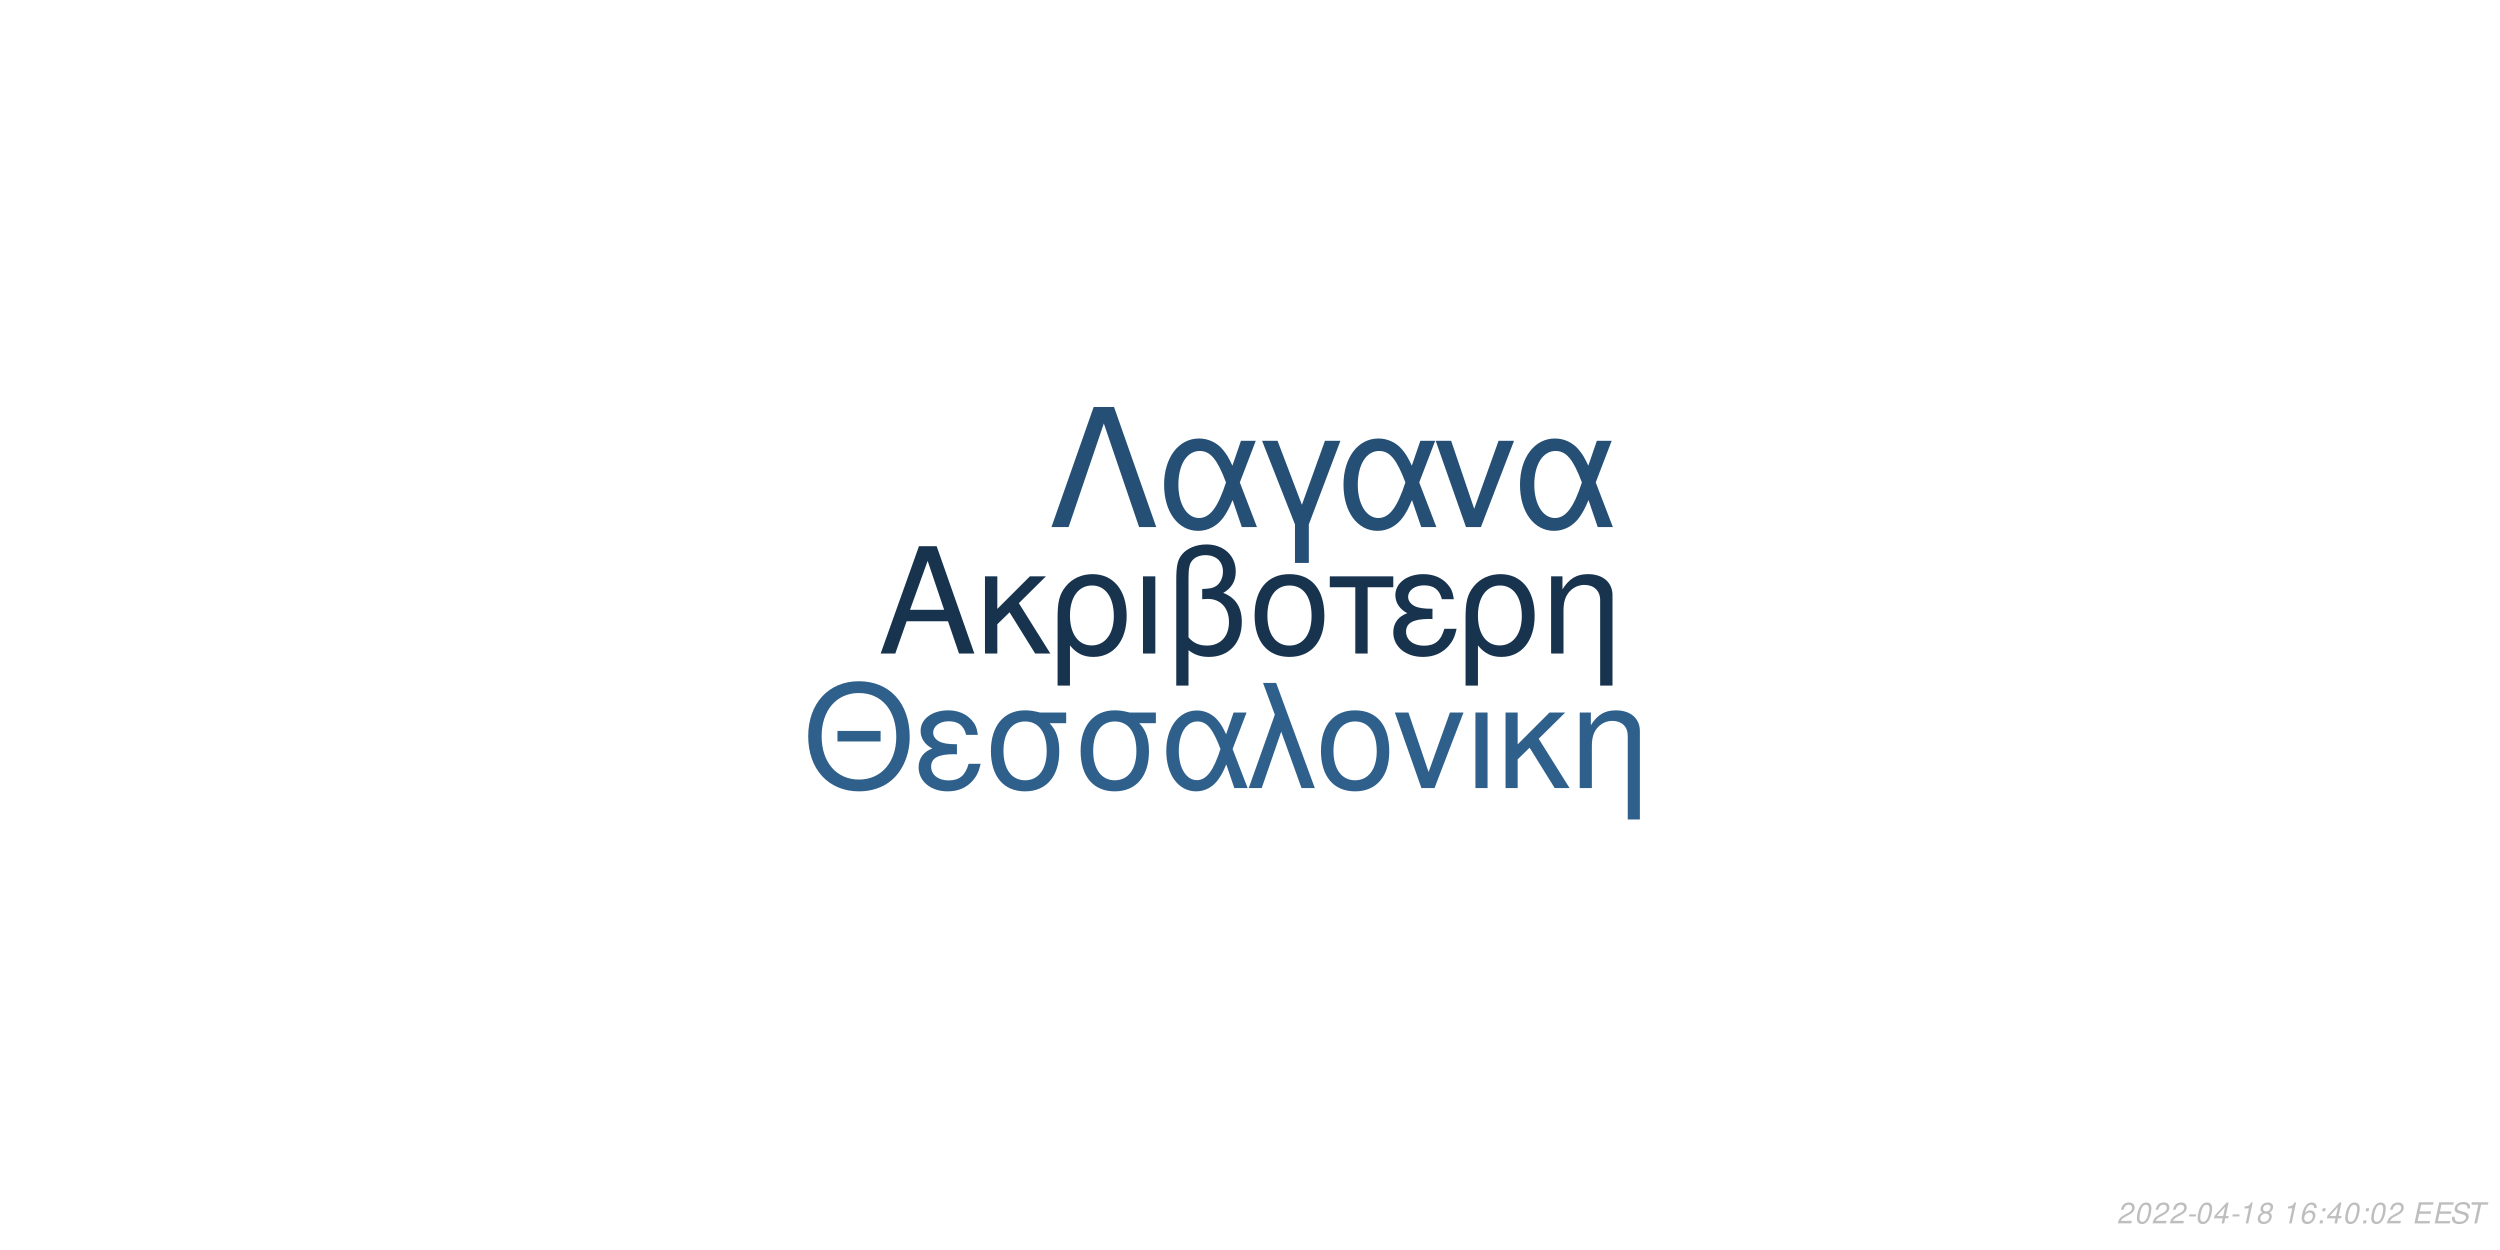
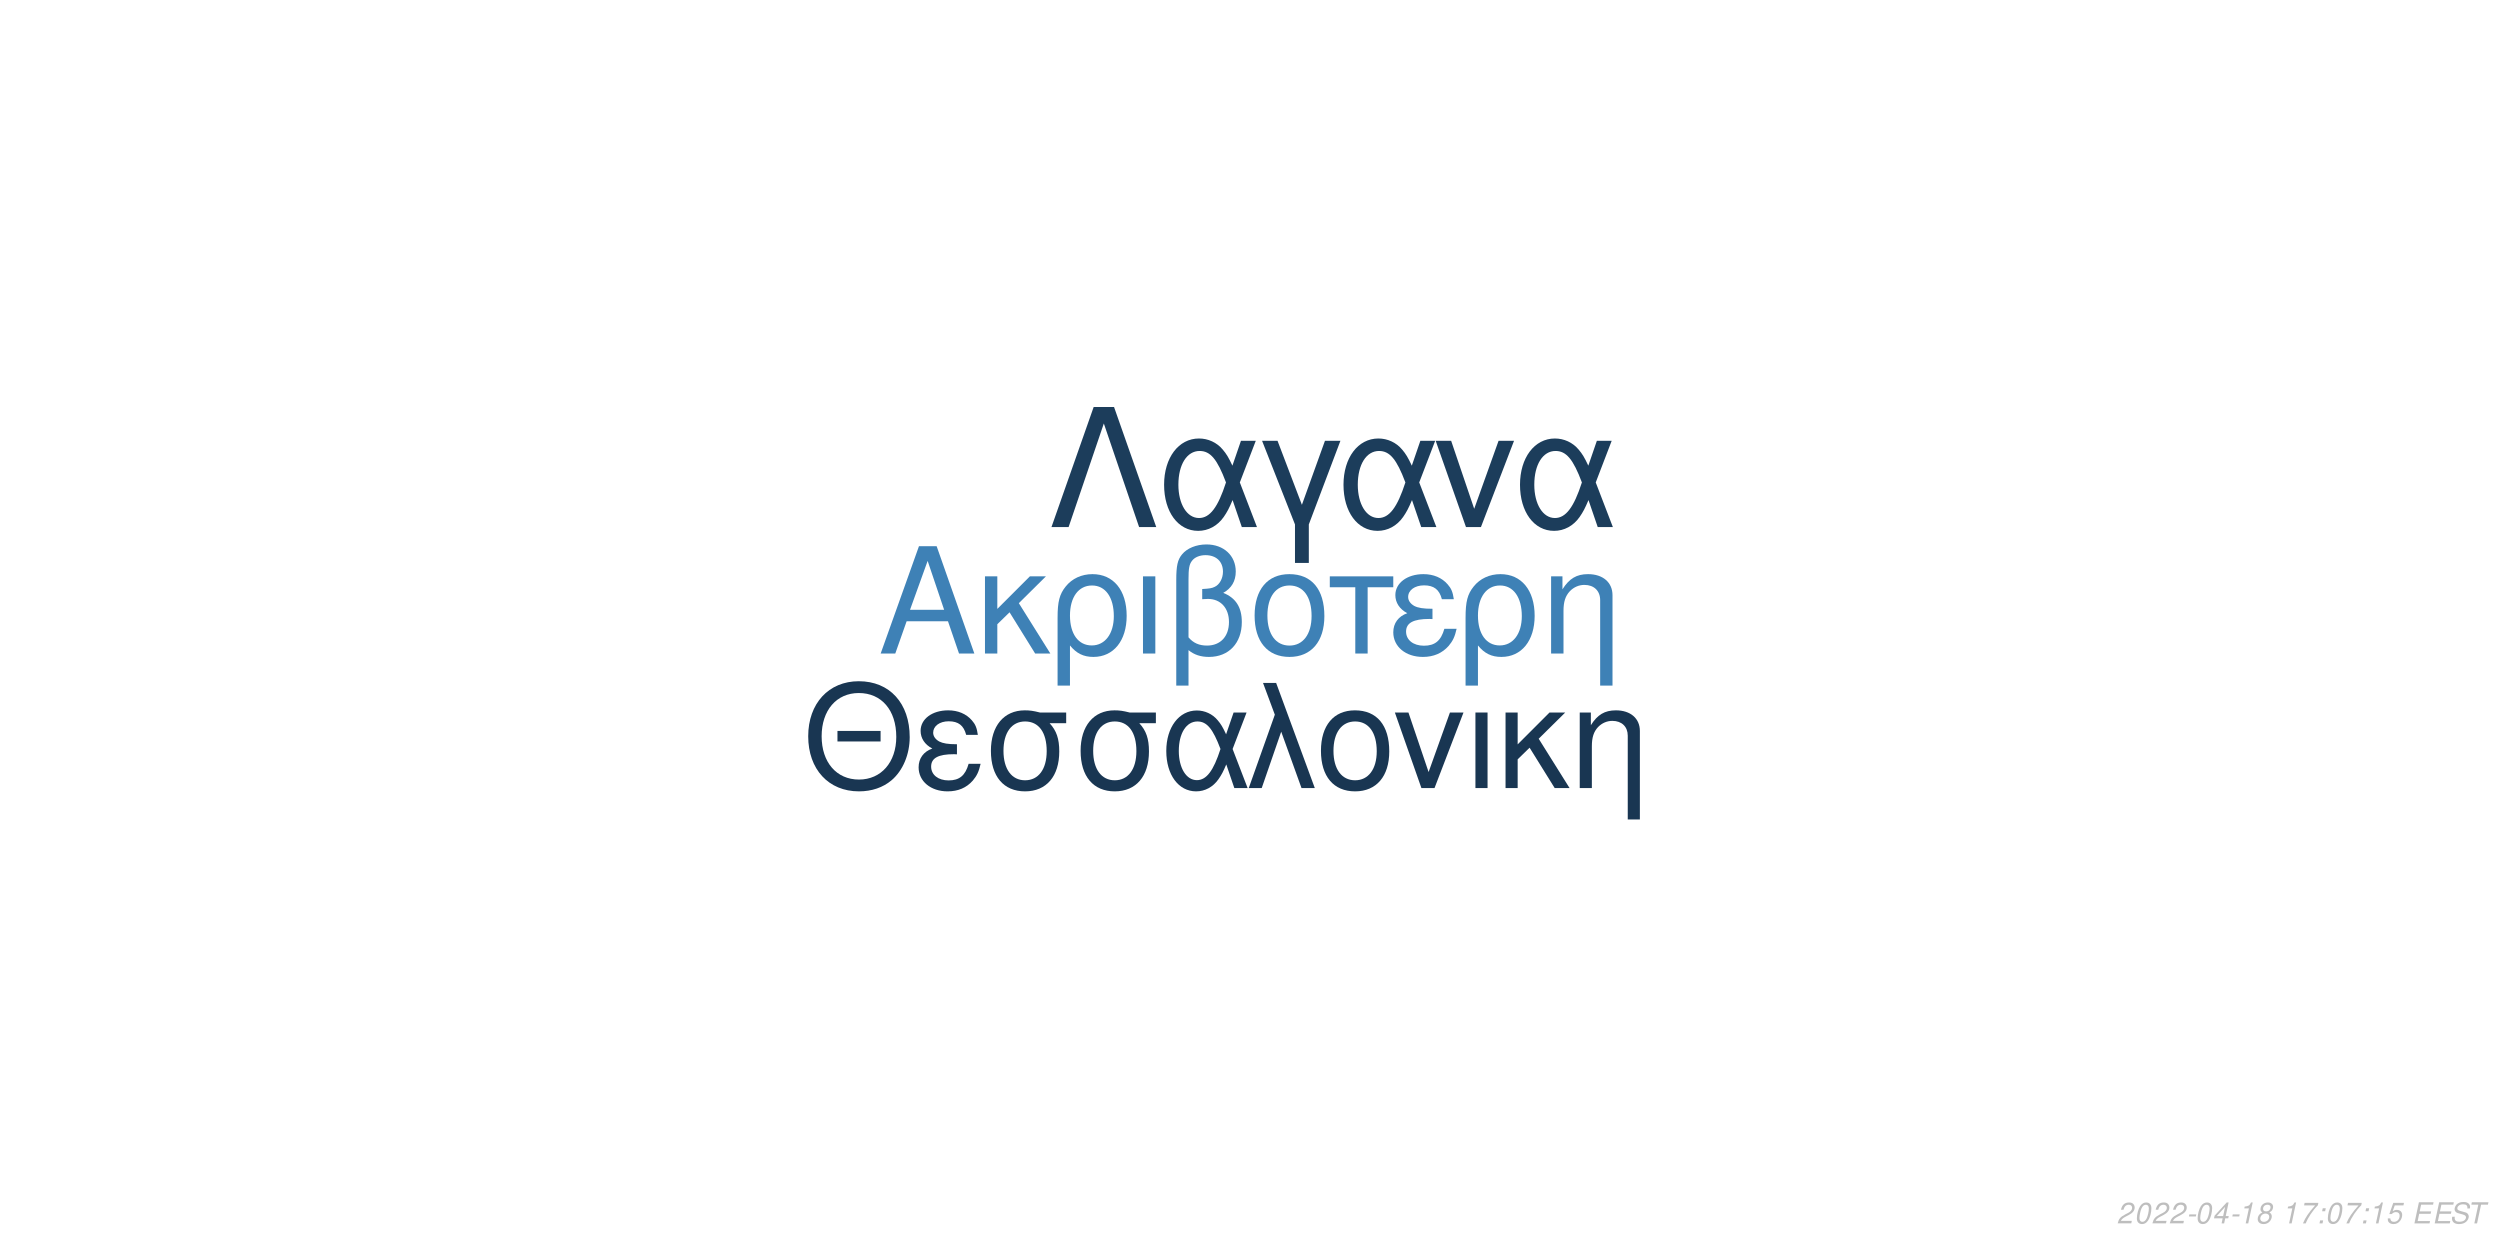
<svg xmlns="http://www.w3.org/2000/svg" xmlns:xlink="http://www.w3.org/1999/xlink" width="864pt" height="432pt" viewBox="0 0 864 432" version="1.1">
  <defs>
    <g>
      <symbol overflow="visible" id="glyph0-0">
        <path style="stroke:none;" d="" />
      </symbol>
      <symbol overflow="visible" id="glyph0-1">
        <path style="stroke:none;" d="M 24.125 -11.141 L 27.938 0 L 33.234 0 L 20.203 -37.094 L 14.094 -37.094 L 0.859 0 L 5.906 0 L 9.828 -11.141 Z M 22.797 -15.109 L 11 -15.109 L 17.094 -32.016 Z M 22.797 -15.109 " />
      </symbol>
      <symbol overflow="visible" id="glyph0-2">
        <path style="stroke:none;" d="M 7.172 -15.422 L 7.172 -26.672 L 2.906 -26.672 L 2.906 0 L 7.172 0 L 7.172 -10.125 L 11.406 -14.25 L 20.25 0 L 25.5 0 L 14.609 -17.406 L 23.969 -26.672 L 18.422 -26.672 Z M 7.172 -15.422 " />
      </symbol>
      <symbol overflow="visible" id="glyph0-3">
        <path style="stroke:none;" d="M 3 11.094 L 7.281 11.094 L 7.281 -2.797 C 9.516 -0.047 11.953 1.172 15.375 1.172 C 22.344 1.172 26.875 -4.422 26.875 -13.031 C 26.875 -21.891 22.297 -27.438 15.062 -27.438 C 11.297 -27.438 7.984 -25.906 5.797 -23.156 C 3.672 -20.516 3 -17.969 3 -12.359 Z M 14.906 -23.516 C 19.547 -23.516 22.438 -19.438 22.438 -12.922 C 22.438 -6.812 19.391 -2.797 14.812 -2.797 C 10.172 -2.797 7.281 -6.766 7.281 -13.125 C 7.281 -19.484 10.234 -23.516 14.906 -23.516 Z M 14.906 -23.516 " />
      </symbol>
      <symbol overflow="visible" id="glyph0-4">
        <path style="stroke:none;" d="M 3.516 0 L 7.781 0 L 7.781 -26.672 L 3.516 -26.672 Z M 3.516 0 " />
      </symbol>
      <symbol overflow="visible" id="glyph0-5">
        <path style="stroke:none;" d="M 4.016 11.094 L 8.25 11.094 L 8.25 -1.172 C 10.172 0.406 12.422 1.172 15.312 1.172 C 22.188 1.172 26.672 -3.609 26.672 -10.891 C 26.672 -15.984 24.578 -19.234 20.25 -20.969 C 23.109 -22.547 24.578 -25.031 24.578 -28.344 C 24.578 -33.844 20.406 -37.703 14.453 -37.703 C 10.938 -37.703 7.734 -36.391 6 -34.25 C 4.484 -32.422 4.016 -30.328 4.016 -25.391 Z M 8.25 -25.656 C 8.25 -29.359 8.5 -30.844 9.469 -32.062 C 10.375 -33.281 12.156 -34 14.094 -34 C 17.812 -34 20.156 -31.812 20.156 -28.297 C 20.156 -25.953 18.984 -23.812 17.297 -23.047 C 16.281 -22.547 15.469 -22.438 12.984 -22.297 L 12.984 -18.781 C 13.734 -18.828 14.344 -18.875 14.969 -18.875 C 19.344 -18.875 22.234 -15.719 22.234 -10.891 C 22.234 -5.906 19.281 -2.75 14.656 -2.75 C 11.953 -2.75 9.922 -3.609 8.25 -5.594 Z M 8.25 -25.656 " />
      </symbol>
      <symbol overflow="visible" id="glyph0-6">
        <path style="stroke:none;" d="M 14.094 -27.438 C 6.562 -27.438 2.094 -22.094 2.094 -13.125 C 2.094 -4.125 6.562 1.172 14.141 1.172 C 21.672 1.172 26.203 -4.172 26.203 -12.922 C 26.203 -22.188 21.828 -27.438 14.094 -27.438 Z M 14.141 -23.516 C 18.938 -23.516 21.781 -19.594 21.781 -12.984 C 21.781 -6.672 18.828 -2.75 14.141 -2.75 C 9.422 -2.75 6.516 -6.672 6.516 -13.125 C 6.516 -19.594 9.422 -23.516 14.141 -23.516 Z M 14.141 -23.516 " />
      </symbol>
      <symbol overflow="visible" id="glyph0-7">
        <path style="stroke:none;" d="M 7.891 0 L 12.156 0 L 12.156 -22.906 L 21.016 -22.906 L 21.016 -26.672 L -0.922 -26.672 L -0.922 -22.906 L 7.891 -22.906 Z M 7.891 0 " />
      </symbol>
      <symbol overflow="visible" id="glyph0-8">
        <path style="stroke:none;" d="M 14.562 -15.469 C 11.344 -15.469 9.562 -15.781 8.297 -16.438 C 6.922 -17.203 6.156 -18.328 6.156 -19.547 C 6.156 -21.891 8.453 -23.562 11.656 -23.562 C 15.062 -23.562 16.953 -22.094 17.812 -18.781 L 21.938 -18.781 C 21.578 -21.266 21.062 -22.5 19.797 -23.922 C 17.812 -26.203 14.906 -27.438 11.453 -27.438 C 5.797 -27.438 1.734 -24.375 1.734 -20.203 C 1.734 -17.609 3.156 -15.375 5.859 -13.938 C 2.797 -12.875 1.016 -10.484 1.016 -7.328 C 1.016 -2.391 5.297 1.172 11.25 1.172 C 14.969 1.172 17.906 -0.109 20.156 -2.641 C 21.578 -4.328 22.297 -5.797 22.906 -8.547 L 18.672 -8.547 C 17.5 -4.422 15.422 -2.703 11.609 -2.703 C 7.938 -2.703 5.438 -4.688 5.438 -7.578 C 5.438 -10.578 7.938 -11.953 13.484 -11.953 C 13.641 -11.953 14.094 -11.953 14.562 -11.906 Z M 14.562 -15.469 " />
      </symbol>
      <symbol overflow="visible" id="glyph0-9">
        <path style="stroke:none;" d="M 3.562 -26.672 L 3.562 0 L 7.844 0 L 7.844 -14.703 C 7.844 -17.906 8.5 -19.891 10.031 -21.531 C 11.406 -22.953 13.188 -23.719 15.062 -23.719 C 18.375 -23.719 20.516 -21.672 20.516 -18.469 L 20.516 11.094 L 24.781 11.094 L 24.781 -20.156 C 24.781 -24.578 21.469 -27.438 16.328 -27.438 C 12.359 -27.438 9.828 -25.906 7.484 -22.188 L 7.484 -26.672 Z M 3.562 -26.672 " />
      </symbol>
      <symbol overflow="visible" id="glyph1-0">
        <path style="stroke:none;" d="" />
      </symbol>
      <symbol overflow="visible" id="glyph1-1">
        <path style="stroke:none;" d="M 26.859 -19.734 L 11.953 -19.734 L 11.953 -16.094 L 26.859 -16.094 Z M 19.328 -36.922 C 8.922 -36.922 1.844 -29.25 1.844 -17.891 C 1.844 -6.484 8.875 1.141 19.391 1.141 C 23.812 1.141 27.703 -0.203 30.641 -2.688 C 34.578 -6.031 36.922 -11.656 36.922 -17.594 C 36.922 -29.297 30 -36.922 19.328 -36.922 Z M 19.328 -32.844 C 27.203 -32.844 32.281 -26.906 32.281 -17.688 C 32.281 -8.922 27.062 -2.938 19.391 -2.938 C 11.609 -2.938 6.484 -8.922 6.484 -17.891 C 6.484 -26.859 11.609 -32.844 19.328 -32.844 Z M 19.328 -32.844 " />
      </symbol>
      <symbol overflow="visible" id="glyph1-2">
        <path style="stroke:none;" d="M 14.25 -15.141 C 11.109 -15.141 9.375 -15.453 8.125 -16.094 C 6.781 -16.844 6.031 -17.938 6.031 -19.141 C 6.031 -21.422 8.266 -23.078 11.406 -23.078 C 14.75 -23.078 16.594 -21.625 17.438 -18.391 L 21.469 -18.391 C 21.125 -20.828 20.625 -22.031 19.391 -23.422 C 17.438 -25.656 14.594 -26.859 11.219 -26.859 C 5.688 -26.859 1.688 -23.875 1.688 -19.781 C 1.688 -17.234 3.094 -15.047 5.734 -13.656 C 2.734 -12.609 1 -10.266 1 -7.172 C 1 -2.344 5.188 1.141 11.016 1.141 C 14.656 1.141 17.547 -0.094 19.734 -2.594 C 21.125 -4.234 21.828 -5.688 22.422 -8.375 L 18.281 -8.375 C 17.141 -4.328 15.094 -2.641 11.359 -2.641 C 7.766 -2.641 5.328 -4.578 5.328 -7.422 C 5.328 -10.359 7.766 -11.703 13.203 -11.703 C 13.359 -11.703 13.797 -11.703 14.25 -11.656 Z M 14.25 -15.141 " />
      </symbol>
      <symbol overflow="visible" id="glyph1-3">
        <path style="stroke:none;" d="M 29 -26.109 L 19.938 -26.109 C 17.594 -26.703 16.438 -26.859 14.703 -26.859 C 7.469 -26.859 2.984 -21.469 2.984 -12.859 C 2.984 -4.031 7.375 1.141 14.797 1.141 C 22.172 1.141 26.609 -4.078 26.609 -12.656 C 26.609 -17.047 25.656 -19.828 23.266 -22.422 L 29 -22.422 Z M 14.797 -23.016 C 19.531 -23.016 22.266 -19.234 22.266 -12.75 C 22.266 -6.531 19.438 -2.688 14.797 -2.688 C 10.172 -2.688 7.328 -6.531 7.328 -12.859 C 7.328 -19.188 10.172 -23.016 14.797 -23.016 Z M 14.797 -23.016 " />
      </symbol>
      <symbol overflow="visible" id="glyph1-4">
        <path style="stroke:none;" d="M 29.344 -26.109 L 24.859 -26.109 L 22.266 -18.578 C 21.125 -21.031 20.484 -22.125 19.328 -23.469 C 17.547 -25.609 14.906 -26.812 12.156 -26.812 C 5.984 -26.812 1.594 -20.984 1.594 -12.812 C 1.594 -4.578 5.828 1.141 11.906 1.141 C 14.953 1.141 17.734 -0.344 19.625 -3.047 C 20.672 -4.531 21.281 -5.688 22.328 -8.172 L 25.109 0 L 29.703 0 L 24.516 -13.5 Z M 20.328 -13.5 C 17.891 -5.922 15.453 -2.734 12.156 -2.734 C 8.516 -2.734 5.922 -6.922 5.922 -12.812 C 5.922 -18.938 8.516 -23.016 12.359 -23.016 C 15.594 -23.016 17.688 -20.531 20.328 -13.5 Z M 20.328 -13.5 " />
      </symbol>
      <symbol overflow="visible" id="glyph1-5">
        <path style="stroke:none;" d="M 1.094 0 L 5.578 0 L 12.312 -19.484 L 19.328 0 L 23.922 0 L 10.562 -36.328 L 6.031 -36.328 L 10.109 -25.359 Z M 1.094 0 " />
      </symbol>
      <symbol overflow="visible" id="glyph1-6">
        <path style="stroke:none;" d="M 13.797 -26.859 C 6.422 -26.859 2.047 -21.625 2.047 -12.859 C 2.047 -4.031 6.422 1.141 13.859 1.141 C 21.234 1.141 25.656 -4.078 25.656 -12.656 C 25.656 -21.719 21.375 -26.859 13.797 -26.859 Z M 13.859 -23.016 C 18.531 -23.016 21.328 -19.188 21.328 -12.703 C 21.328 -6.531 18.438 -2.688 13.859 -2.688 C 9.219 -2.688 6.375 -6.531 6.375 -12.859 C 6.375 -19.188 9.219 -23.016 13.859 -23.016 Z M 13.859 -23.016 " />
      </symbol>
      <symbol overflow="visible" id="glyph1-7">
        <path style="stroke:none;" d="M 14.297 0 L 24.312 -26.109 L 19.625 -26.109 L 12.25 -5.531 L 5.281 -26.109 L 0.594 -26.109 L 9.766 0 Z M 14.297 0 " />
      </symbol>
      <symbol overflow="visible" id="glyph1-8">
        <path style="stroke:none;" d="M 3.438 0 L 7.625 0 L 7.625 -26.109 L 3.438 -26.109 Z M 3.438 0 " />
      </symbol>
      <symbol overflow="visible" id="glyph1-9">
        <path style="stroke:none;" d="M 7.031 -15.094 L 7.031 -26.109 L 2.844 -26.109 L 2.844 0 L 7.031 0 L 7.031 -9.922 L 11.156 -13.953 L 19.828 0 L 24.969 0 L 14.297 -17.047 L 23.469 -26.109 L 18.031 -26.109 Z M 7.031 -15.094 " />
      </symbol>
      <symbol overflow="visible" id="glyph1-10">
        <path style="stroke:none;" d="M 3.484 -26.109 L 3.484 0 L 7.672 0 L 7.672 -14.406 C 7.672 -17.547 8.328 -19.484 9.812 -21.078 C 11.156 -22.469 12.906 -23.219 14.75 -23.219 C 17.984 -23.219 20.078 -21.234 20.078 -18.094 L 20.078 10.859 L 24.266 10.859 L 24.266 -19.734 C 24.266 -24.062 21.031 -26.859 16 -26.859 C 12.109 -26.859 9.609 -25.359 7.328 -21.719 L 7.328 -26.109 Z M 3.484 -26.109 " />
      </symbol>
      <symbol overflow="visible" id="glyph2-0">
        <path style="stroke:none;" d="" />
      </symbol>
      <symbol overflow="visible" id="glyph2-1">
        <path style="stroke:none;" d="M 22.531 -41.484 L 15.484 -41.484 L 0.906 0 L 6.828 0 L 19 -35.797 L 31.188 0 L 37.109 0 Z M 22.531 -41.484 " />
      </symbol>
      <symbol overflow="visible" id="glyph2-2">
        <path style="stroke:none;" d="M 33.516 -29.812 L 28.391 -29.812 L 25.438 -21.219 C 24.125 -24.016 23.391 -25.266 22.078 -26.797 C 20.031 -29.25 17.016 -30.609 13.891 -30.609 C 6.828 -30.609 1.828 -23.953 1.828 -14.625 C 1.828 -5.234 6.656 1.312 13.594 1.312 C 17.078 1.312 20.266 -0.391 22.422 -3.469 C 23.609 -5.172 24.297 -6.484 25.5 -9.328 L 28.688 0 L 33.922 0 L 28 -15.422 Z M 23.219 -15.422 C 20.422 -6.766 17.641 -3.125 13.891 -3.125 C 9.734 -3.125 6.766 -7.906 6.766 -14.625 C 6.766 -21.625 9.734 -26.297 14.109 -26.297 C 17.812 -26.297 20.203 -23.453 23.219 -15.422 Z M 23.219 -15.422 " />
      </symbol>
      <symbol overflow="visible" id="glyph2-3">
        <path style="stroke:none;" d="M 12.062 12.406 L 16.844 12.406 L 16.844 -0.906 L 27.766 -29.812 L 22.422 -29.812 L 14.453 -7.688 L 6.031 -29.812 L 0.688 -29.812 L 12.062 -0.906 Z M 12.062 12.406 " />
      </symbol>
      <symbol overflow="visible" id="glyph2-4">
        <path style="stroke:none;" d="M 16.328 0 L 27.766 -29.812 L 22.422 -29.812 L 14 -6.312 L 6.031 -29.812 L 0.688 -29.812 L 11.156 0 Z M 16.328 0 " />
      </symbol>
      <symbol overflow="visible" id="glyph3-0">
        <path style="stroke:none;" d="" />
      </symbol>
      <symbol overflow="visible" id="glyph3-1">
        <path style="stroke:none;" d="M 5.234 -0.875 L 1.469 -0.875 C 1.641 -1.375 2.203 -1.891 3.109 -2.344 L 4.234 -2.938 C 5.562 -3.625 6.219 -4.469 6.219 -5.484 C 6.219 -5.938 6.062 -6.359 5.797 -6.656 C 5.469 -7.047 4.984 -7.234 4.312 -7.234 C 2.766 -7.234 1.891 -6.453 1.484 -4.734 L 2.375 -4.734 C 2.484 -5.188 2.609 -5.484 2.797 -5.75 C 3.094 -6.203 3.609 -6.453 4.188 -6.453 C 4.891 -6.453 5.344 -6.031 5.344 -5.375 C 5.344 -4.703 4.859 -4.094 4.016 -3.656 L 2.984 -3.125 C 1.234 -2.188 0.797 -1.656 0.344 -0.016 L 5.047 -0.016 Z M 5.234 -0.875 " />
      </symbol>
      <symbol overflow="visible" id="glyph3-2">
        <path style="stroke:none;" d="M 4.203 -7.234 C 3.375 -7.234 2.688 -6.812 2.125 -5.984 C 1.484 -5.047 0.984 -3.188 0.984 -1.734 C 0.984 -1.109 1.172 -0.562 1.484 -0.266 C 1.797 0.047 2.281 0.234 2.766 0.234 C 3.625 0.234 4.281 -0.156 4.859 -1.016 C 5.516 -1.953 6 -3.797 6 -5.266 C 6 -6.5 5.328 -7.234 4.203 -7.234 Z M 4.094 -6.453 C 4.734 -6.453 5.125 -5.984 5.125 -5.156 C 5.125 -4.203 4.781 -2.625 4.406 -1.812 C 3.984 -0.938 3.516 -0.547 2.875 -0.547 C 2.25 -0.547 1.875 -1.031 1.875 -1.828 C 1.875 -2.797 2.203 -4.344 2.594 -5.203 C 2.984 -6.047 3.453 -6.453 4.094 -6.453 Z M 4.094 -6.453 " />
      </symbol>
      <symbol overflow="visible" id="glyph3-3">
        <path style="stroke:none;" d="M 3.516 -3.125 L 1.125 -3.125 L 0.969 -2.406 L 3.359 -2.406 Z M 3.516 -3.125 " />
      </symbol>
      <symbol overflow="visible" id="glyph3-4">
        <path style="stroke:none;" d="M 3.625 -1.75 L 3.266 0 L 4.141 0 L 4.516 -1.75 L 5.562 -1.75 L 5.734 -2.531 L 4.688 -2.531 L 5.688 -7.234 L 5.016 -7.234 L 0.844 -2.672 L 0.641 -1.75 Z M 3.797 -2.531 L 1.594 -2.531 L 4.469 -5.703 Z M 3.797 -2.531 " />
      </symbol>
      <symbol overflow="visible" id="glyph3-5">
        <path style="stroke:none;" d="M 3.703 -5.188 L 2.594 0 L 3.469 0 L 5.016 -7.234 L 4.438 -7.234 C 3.906 -6.156 3.688 -6.016 2.234 -5.812 L 2.109 -5.188 Z M 3.703 -5.188 " />
      </symbol>
      <symbol overflow="visible" id="glyph3-6">
        <path style="stroke:none;" d="M 4.766 -3.797 C 5.078 -3.969 5.234 -4.078 5.438 -4.234 C 5.812 -4.594 6.062 -5.172 6.062 -5.734 C 6.062 -6.625 5.344 -7.234 4.266 -7.234 C 2.812 -7.234 1.703 -6.219 1.703 -4.875 C 1.703 -4.406 1.875 -4.125 2.359 -3.812 C 1.297 -3.312 0.75 -2.516 0.75 -1.469 C 0.75 -0.438 1.547 0.234 2.812 0.234 C 3.656 0.234 4.359 -0.094 4.938 -0.734 C 5.359 -1.234 5.609 -1.859 5.609 -2.438 C 5.609 -3.047 5.312 -3.516 4.766 -3.797 Z M 4.109 -6.453 C 4.797 -6.453 5.188 -6.125 5.188 -5.578 C 5.188 -5.266 5.062 -4.922 4.859 -4.672 C 4.562 -4.312 4.188 -4.156 3.656 -4.156 C 2.984 -4.156 2.594 -4.453 2.594 -4.984 C 2.594 -5.859 3.203 -6.453 4.109 -6.453 Z M 3.453 -3.406 C 4.234 -3.406 4.734 -2.984 4.734 -2.312 C 4.734 -1.312 3.922 -0.547 2.875 -0.547 C 2.125 -0.547 1.625 -0.969 1.625 -1.625 C 1.625 -2.609 2.438 -3.406 3.453 -3.406 Z M 3.453 -3.406 " />
      </symbol>
      <symbol overflow="visible" id="glyph3-7">
        <path style="stroke:none;" d="" />
      </symbol>
      <symbol overflow="visible" id="glyph3-8">
-         <path style="stroke:none;" d="M 6.125 -5.344 L 6.141 -5.625 C 6.141 -6.609 5.453 -7.234 4.391 -7.234 C 3.438 -7.234 2.641 -6.719 2.016 -5.703 C 1.422 -4.781 0.938 -2.953 0.938 -1.688 C 0.938 -0.516 1.688 0.234 2.859 0.234 C 3.703 0.234 4.438 -0.156 5 -0.875 C 5.406 -1.422 5.672 -2.156 5.672 -2.766 C 5.672 -3.812 4.969 -4.5 3.906 -4.5 C 3.234 -4.5 2.672 -4.234 2.094 -3.625 C 2.406 -5.375 3.234 -6.453 4.25 -6.453 C 4.703 -6.453 5.062 -6.234 5.172 -5.844 C 5.203 -5.719 5.234 -5.578 5.25 -5.344 Z M 3.656 -3.734 C 4.344 -3.734 4.797 -3.281 4.797 -2.625 C 4.797 -1.469 3.984 -0.547 2.984 -0.547 C 2.297 -0.547 1.812 -1.047 1.812 -1.766 C 1.812 -2.859 2.625 -3.734 3.656 -3.734 Z M 3.656 -3.734 " />
+         <path style="stroke:none;" d="M 6.703 -7.094 L 1.953 -7.094 L 1.766 -6.219 L 5.594 -6.219 C 3.344 -3.688 2.266 -2.109 1.375 0 L 2.344 0 C 3.031 -1.906 4.828 -4.594 6.547 -6.281 Z M 6.703 -7.094 " />
      </symbol>
      <symbol overflow="visible" id="glyph3-9">
        <path style="stroke:none;" d="M 2.359 -1.031 L 1.312 -1.031 L 1.094 0 L 2.141 0 Z M 3.266 -5.234 L 2.219 -5.234 L 2 -4.203 L 3.047 -4.203 Z M 3.266 -5.234 " />
      </symbol>
      <symbol overflow="visible" id="glyph3-10">
+         <path style="stroke:none;" d="M 6.297 -7.094 L 2.594 -7.094 L 1.234 -3.234 L 2.047 -3.234 C 2.656 -3.766 2.938 -3.906 3.531 -3.906 C 4.328 -3.906 4.797 -3.453 4.797 -2.688 C 4.797 -1.438 3.969 -0.547 2.828 -0.547 C 2.031 -0.547 1.609 -0.938 1.578 -1.734 L 0.703 -1.734 L 0.703 -1.516 C 0.703 -0.938 0.844 -0.547 1.188 -0.266 C 1.562 0.062 2.078 0.234 2.703 0.234 C 3.656 0.234 4.391 -0.156 4.984 -0.922 C 5.422 -1.5 5.672 -2.234 5.672 -2.953 C 5.672 -4 4.938 -4.672 3.812 -4.672 C 3.328 -4.672 2.906 -4.547 2.406 -4.234 L 3.109 -6.219 L 6.109 -6.219 Z M 6.297 -7.094 " />
+       </symbol>
+       <symbol overflow="visible" id="glyph3-11">
        <path style="stroke:none;" d="M 2.547 -3.312 L 6.5 -3.312 L 6.688 -4.141 L 2.719 -4.141 L 3.219 -6.469 L 7.344 -6.469 L 7.516 -7.297 L 2.453 -7.297 L 0.906 0 L 6.125 0 L 6.297 -0.812 L 2.016 -0.812 Z M 2.547 -3.312 " />
      </symbol>
-       <symbol overflow="visible" id="glyph3-11">
+       <symbol overflow="visible" id="glyph3-12">
        <path style="stroke:none;" d="M 7.062 -5.156 C 7.125 -5.438 7.141 -5.562 7.141 -5.703 C 7.141 -6.156 6.938 -6.594 6.594 -6.891 C 6.188 -7.25 5.656 -7.406 4.875 -7.406 C 3.844 -7.406 3.047 -7.125 2.5 -6.562 C 2.094 -6.141 1.781 -5.438 1.781 -4.922 C 1.781 -4.297 2.219 -3.766 2.891 -3.562 L 4.594 -3.094 C 5.406 -2.859 5.734 -2.578 5.734 -2.094 C 5.734 -1.781 5.547 -1.406 5.266 -1.141 C 4.844 -0.766 4.266 -0.578 3.453 -0.578 C 2.328 -0.578 1.812 -0.984 1.812 -1.906 C 1.812 -2.047 1.812 -2.125 1.844 -2.312 L 0.984 -2.312 C 0.906 -2.062 0.891 -1.906 0.891 -1.688 C 0.891 -0.484 1.797 0.234 3.297 0.234 C 4.359 0.234 5.234 -0.062 5.812 -0.609 C 6.344 -1.078 6.688 -1.797 6.688 -2.375 C 6.688 -2.641 6.609 -2.906 6.453 -3.156 C 6.234 -3.5 5.938 -3.703 5.469 -3.828 L 3.75 -4.312 C 2.984 -4.547 2.734 -4.734 2.734 -5.188 C 2.734 -5.547 2.875 -5.844 3.188 -6.109 C 3.547 -6.438 4.031 -6.594 4.703 -6.594 C 5.266 -6.594 5.688 -6.484 5.906 -6.297 C 6.094 -6.125 6.219 -5.797 6.219 -5.516 C 6.219 -5.422 6.203 -5.344 6.188 -5.156 Z M 7.062 -5.156 " />
      </symbol>
-       <symbol overflow="visible" id="glyph3-12">
+       <symbol overflow="visible" id="glyph3-13">
        <path style="stroke:none;" d="M 4.938 -6.469 L 7.312 -6.469 L 7.484 -7.297 L 1.75 -7.297 L 1.578 -6.469 L 3.984 -6.469 L 2.609 0 L 3.547 0 Z M 4.938 -6.469 " />
      </symbol>
    </g>
  </defs>
  <g id="surface1">
    <rect x="0" y="0" width="864" height="432" style="fill:rgb(100%,100%,100%);fill-opacity:1;stroke:none;" />
-     <g style="fill:rgb(9.02%,20%,30.588%);fill-opacity:1;">
+     <g style="fill:rgb(24.314%,50.588%,71.373%);fill-opacity:1;">
      <use xlink:href="#glyph0-1" x="303.5" y="225.861" />
      <use xlink:href="#glyph0-2" x="337.5" y="225.861" />
      <use xlink:href="#glyph0-3" x="362.5" y="225.861" />
      <use xlink:href="#glyph0-4" x="391.5" y="225.861" />
      <use xlink:href="#glyph0-5" x="402.5" y="225.861" />
      <use xlink:href="#glyph0-6" x="431.5" y="225.861" />
      <use xlink:href="#glyph0-7" x="460.5" y="225.861" />
      <use xlink:href="#glyph0-8" x="480.5" y="225.861" />
      <use xlink:href="#glyph0-3" x="503.5" y="225.861" />
      <use xlink:href="#glyph0-9" x="532.5" y="225.861" />
    </g>
-     <g style="fill:rgb(18.039%,37.647%,54.51%);fill-opacity:1;">
+     <g style="fill:rgb(9.804%,21.176%,32.157%);fill-opacity:1;">
      <use xlink:href="#glyph1-1" x="277.473" y="272.354" />
      <use xlink:href="#glyph1-2" x="316.473" y="272.354" />
      <use xlink:href="#glyph1-3" x="339.473" y="272.354" />
      <use xlink:href="#glyph1-3" x="370.473" y="272.354" />
      <use xlink:href="#glyph1-4" x="401.473" y="272.354" />
      <use xlink:href="#glyph1-5" x="430.473" y="272.354" />
      <use xlink:href="#glyph1-6" x="454.473" y="272.354" />
      <use xlink:href="#glyph1-7" x="481.473" y="272.354" />
      <use xlink:href="#glyph1-8" x="506.473" y="272.354" />
      <use xlink:href="#glyph1-9" x="517.473" y="272.354" />
      <use xlink:href="#glyph1-10" x="542.473" y="272.354" />
    </g>
-     <g style="fill:rgb(14.51%,30.98%,45.49%);fill-opacity:1;">
+     <g style="fill:rgb(10.98%,23.922%,35.686%);fill-opacity:1;">
      <use xlink:href="#glyph2-1" x="362.484" y="182.152" />
      <use xlink:href="#glyph2-2" x="400.484" y="182.152" />
      <use xlink:href="#glyph2-3" x="435.484" y="182.152" />
      <use xlink:href="#glyph2-2" x="462.484" y="182.152" />
      <use xlink:href="#glyph2-4" x="495.484" y="182.152" />
      <use xlink:href="#glyph2-2" x="523.484" y="182.152" />
    </g>
    <g style="fill:rgb(74.51%,74.51%,74.51%);fill-opacity:1;">
      <use xlink:href="#glyph3-1" x="731.52" y="422.81" />
      <use xlink:href="#glyph3-2" x="737.52" y="422.81" />
      <use xlink:href="#glyph3-1" x="743.52" y="422.81" />
      <use xlink:href="#glyph3-1" x="749.52" y="422.81" />
      <use xlink:href="#glyph3-3" x="755.52" y="422.81" />
      <use xlink:href="#glyph3-2" x="758.52" y="422.81" />
      <use xlink:href="#glyph3-4" x="764.52" y="422.81" />
      <use xlink:href="#glyph3-3" x="770.52" y="422.81" />
      <use xlink:href="#glyph3-5" x="773.52" y="422.81" />
      <use xlink:href="#glyph3-6" x="779.52" y="422.81" />
      <use xlink:href="#glyph3-7" x="785.52" y="422.81" />
      <use xlink:href="#glyph3-5" x="788.52" y="422.81" />
      <use xlink:href="#glyph3-8" x="794.52" y="422.81" />
      <use xlink:href="#glyph3-9" x="800.52" y="422.81" />
-       <use xlink:href="#glyph3-4" x="803.52" y="422.81" />
-       <use xlink:href="#glyph3-2" x="809.52" y="422.81" />
+       <use xlink:href="#glyph3-2" x="803.52" y="422.81" />
+       <use xlink:href="#glyph3-8" x="809.52" y="422.81" />
      <use xlink:href="#glyph3-9" x="815.52" y="422.81" />
-       <use xlink:href="#glyph3-2" x="818.52" y="422.81" />
-       <use xlink:href="#glyph3-1" x="824.52" y="422.81" />
+       <use xlink:href="#glyph3-5" x="818.52" y="422.81" />
+       <use xlink:href="#glyph3-10" x="824.52" y="422.81" />
      <use xlink:href="#glyph3-7" x="830.52" y="422.81" />
-       <use xlink:href="#glyph3-10" x="833.52" y="422.81" />
-       <use xlink:href="#glyph3-10" x="840.52" y="422.81" />
-       <use xlink:href="#glyph3-11" x="846.52" y="422.81" />
-       <use xlink:href="#glyph3-12" x="852.52" y="422.81" />
+       <use xlink:href="#glyph3-11" x="833.52" y="422.81" />
+       <use xlink:href="#glyph3-11" x="840.52" y="422.81" />
+       <use xlink:href="#glyph3-12" x="846.52" y="422.81" />
+       <use xlink:href="#glyph3-13" x="852.52" y="422.81" />
    </g>
  </g>
</svg>
